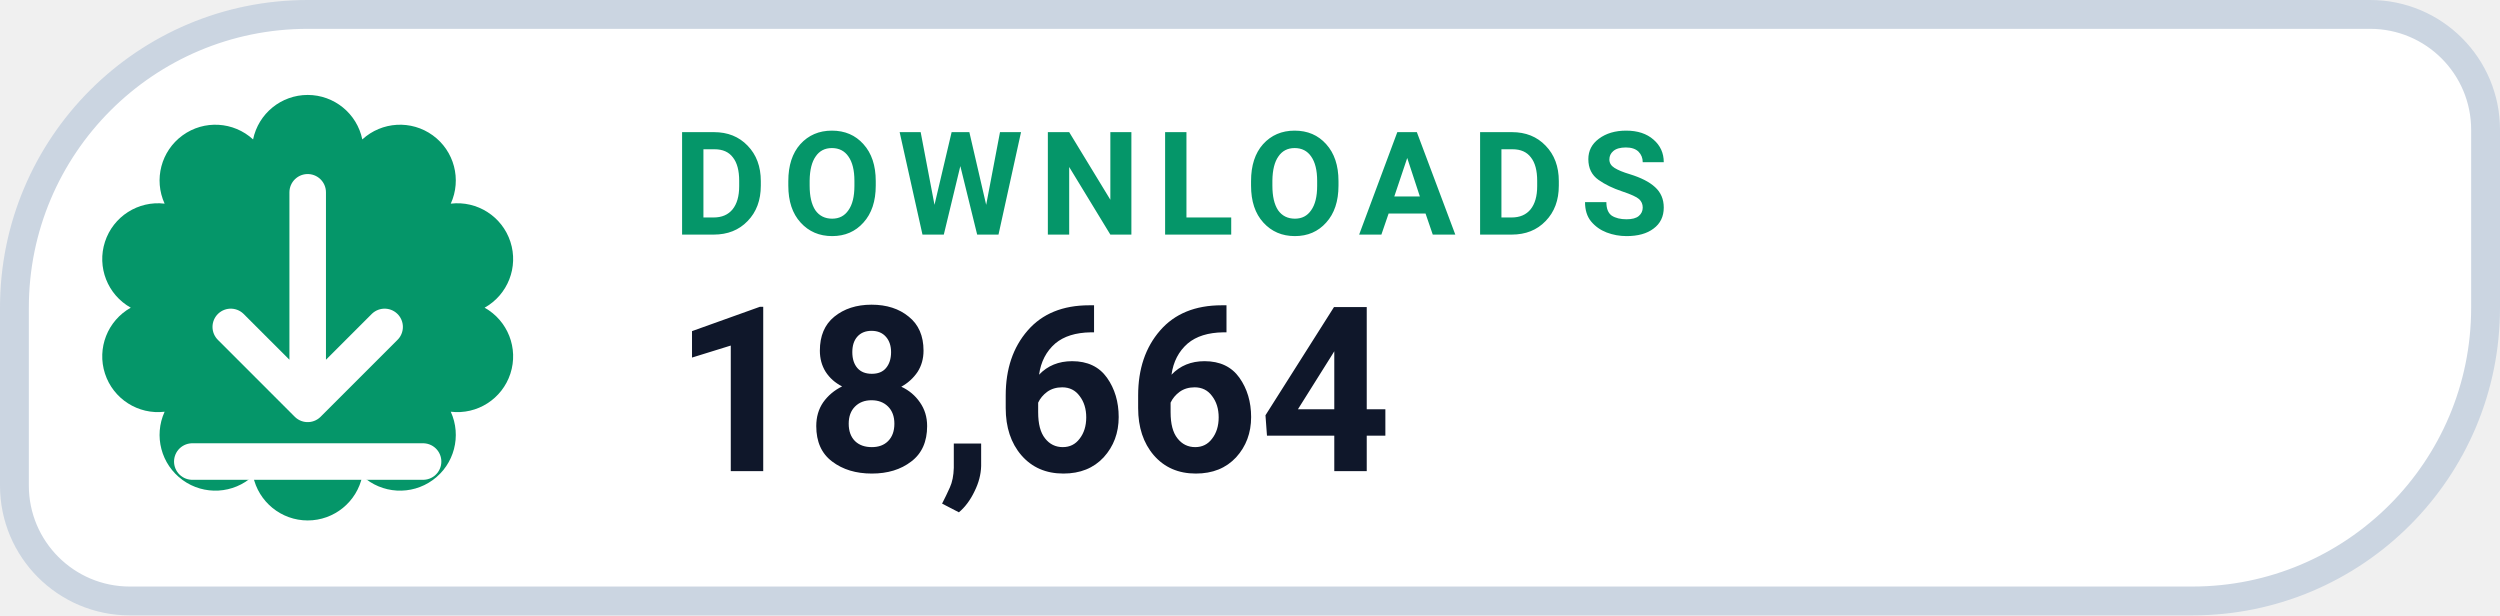
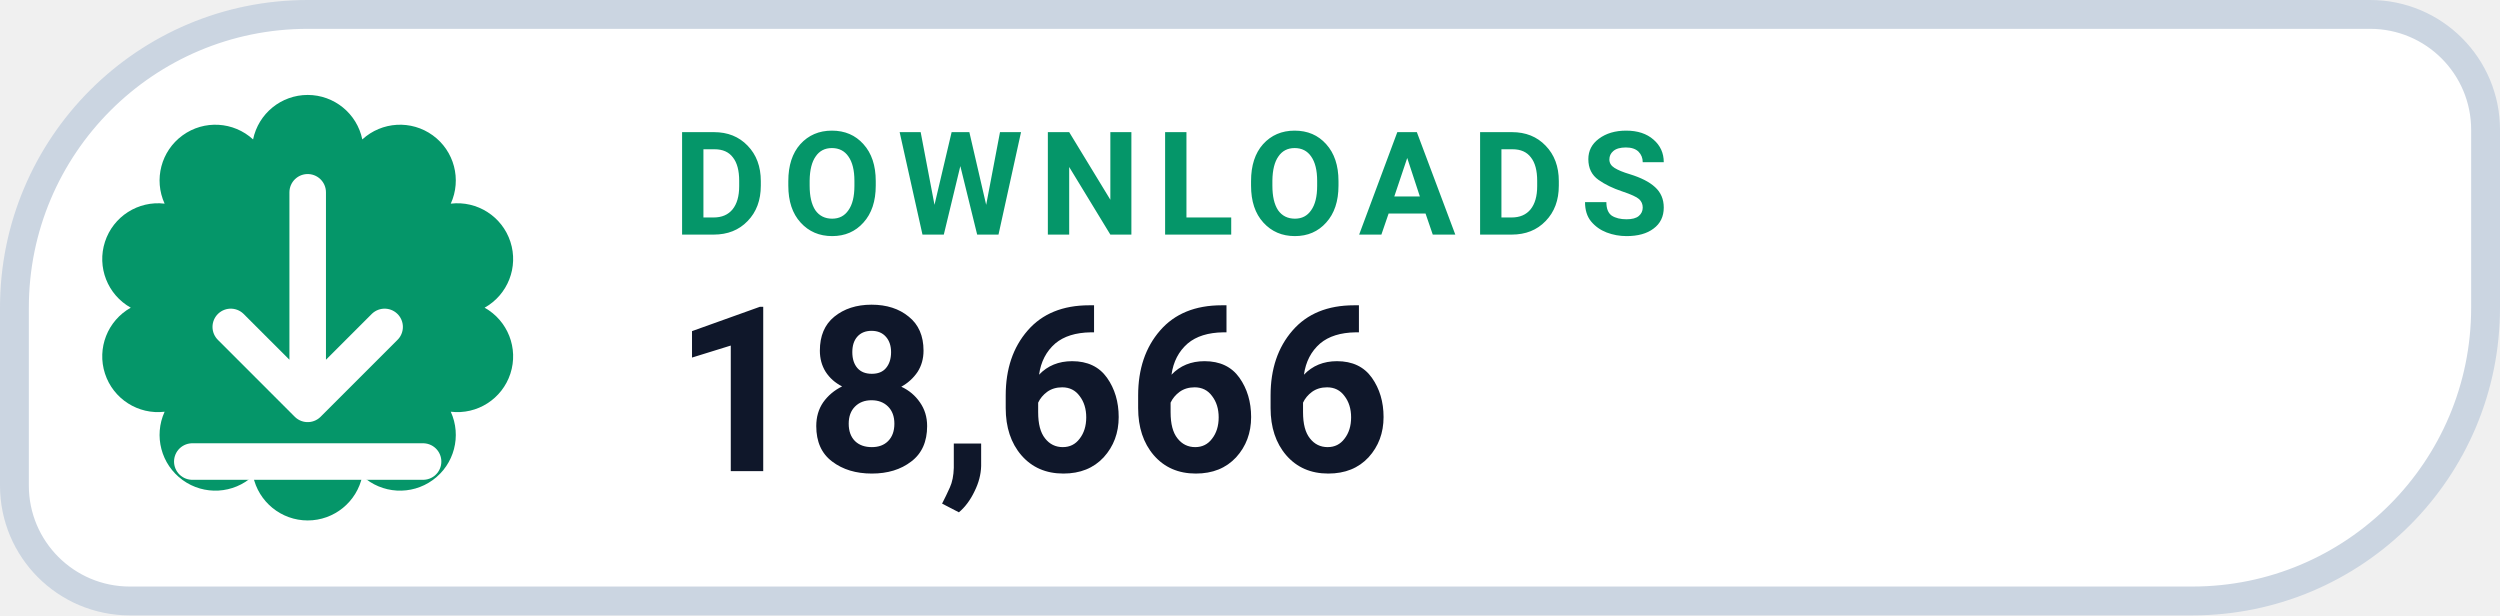
- <svg xmlns="http://www.w3.org/2000/svg" width="130" height="32" viewBox="0 0 130 32" role="img" aria-label="DOWNLOADS 18,664">
+ <svg xmlns="http://www.w3.org/2000/svg" width="130" height="32" viewBox="0 0 130 32" role="img" aria-label="DOWNLOADS 18,666">
  <path d="M 16.00 0.75 H 123.25 A 6.00 6.00 0 0 1 129.25 6.75 V 16.00 A 15.25 15.25 0 0 1 114.00 31.25 H 6.75 A 6.00 6.00 0 0 1 0.75 25.25 V 16.00 A 15.25 15.25 0 0 1 16.00 0.75 Z" fill="#FFFFFF" stroke="#CBD5E1" stroke-width="1.5" />
  <path d="M 13.16 7.25 A 2.90 2.90 0 0 1 18.84 7.25 A 2.90 2.90 0 0 1 23.44 10.59 A 2.90 2.90 0 0 1 25.20 16.00 A 2.90 2.90 0 0 1 23.44 21.41 A 2.90 2.90 0 0 1 18.84 24.75 A 2.90 2.90 0 0 1 13.16 24.75 A 2.90 2.90 0 0 1 8.56 21.41 A 2.90 2.90 0 0 1 6.80 16.00 A 2.90 2.90 0 0 1 8.56 10.59 A 2.90 2.90 0 0 1 13.16 7.25 Z" fill="#059669" />
  <g transform="translate(16 16)" style="color:#FFFFFF;">
    <path d="M0 -6 v11 m0 0 l4 -4 m-4 4 l-4 -4 M-6 8 h12" fill="none" stroke="currentColor" stroke-width="1.9" stroke-linecap="round" stroke-linejoin="round" />
  </g>
  <text x="35" y="12.2" fill="#059669" font-family="-apple-system,BlinkMacSystemFont,'Segoe UI',Roboto,Helvetica,Arial,sans-serif" font-size="7.5" font-weight="700" letter-spacing=".8">DOWNLOADS</text>
-   <text x="35" y="24.5" fill="#0F172A" font-family="-apple-system,BlinkMacSystemFont,'Segoe UI',Roboto,Helvetica,Arial,sans-serif" font-size="12" font-weight="750">18,664</text>
+   <text x="35" y="24.5" fill="#0F172A" font-family="-apple-system,BlinkMacSystemFont,'Segoe UI',Roboto,Helvetica,Arial,sans-serif" font-size="12" font-weight="750">18,666</text>
</svg>
